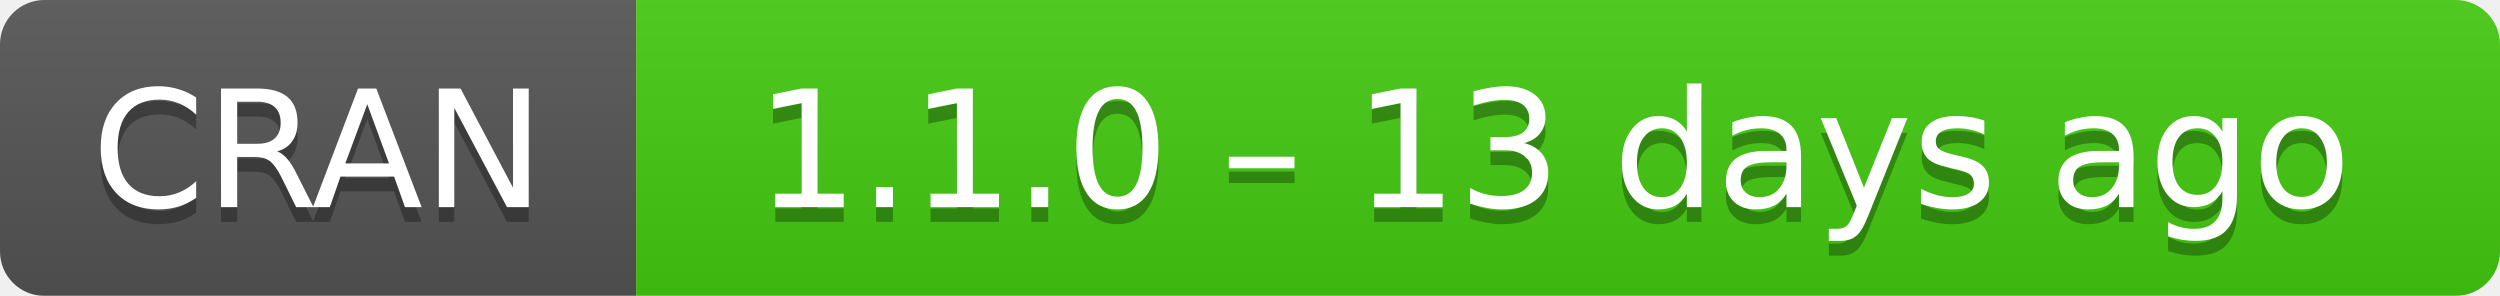
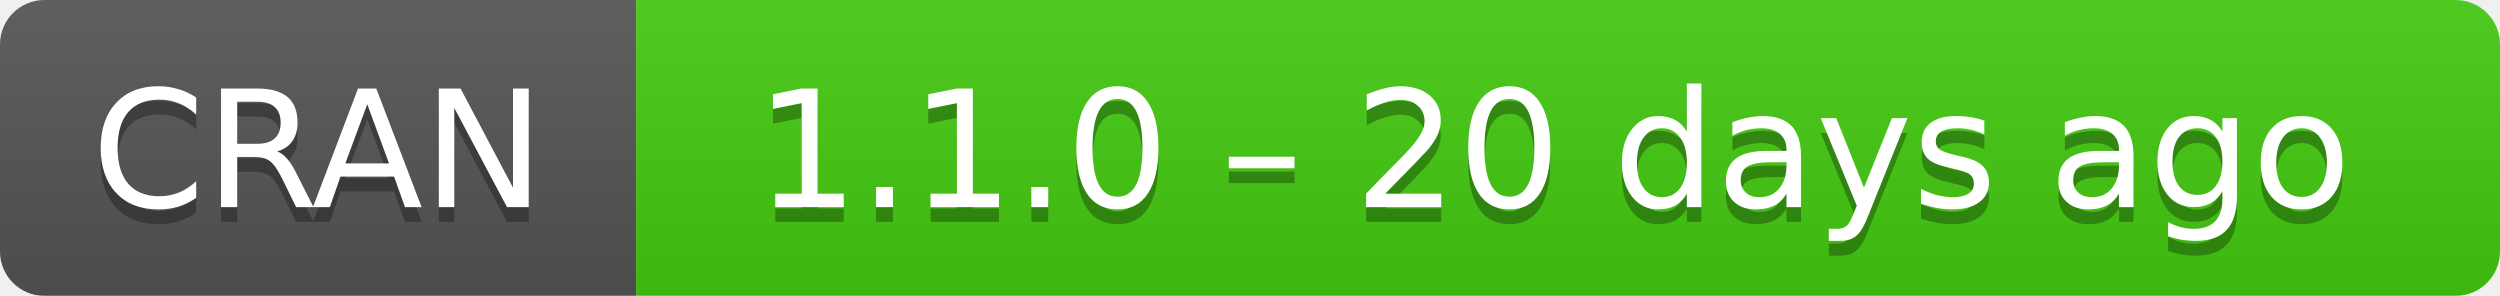
- <svg xmlns="http://www.w3.org/2000/svg" width="169" height="20" aria-label="CRAN 1.1.0 – 13 days ago">
+ <svg xmlns="http://www.w3.org/2000/svg" width="169" height="20" aria-label="CRAN 1.1.0 – 20 days ago">
  <linearGradient id="b" x2="0" y2="100%">
    <stop offset="0" stop-color="#bbb" stop-opacity=".1" />
    <stop offset="1" stop-opacity=".1" />
  </linearGradient>
  <mask id="a">
    <rect width="169" height="20" rx="3" fill="#fff" />
  </mask>
  <g mask="url(#a)">
    <path fill="#555" d="M0 0h43v20H0z" />
    <path fill="#4c1" d="M43 0h147v20H43z" />
    <path fill="url(#b)" d="M0 0h169v20H0z" />
  </g>
  <g fill="#fff" text-anchor="middle" font-family="DejaVu Sans,Verdana,Geneva,sans-serif" font-size="11">
    <text x="21.5" y="15" fill="#010101" fill-opacity=".3">
      CRAN
    </text>
    <text x="21.5" y="14">
      CRAN
    </text>
    <text x="105" y="15" fill="#010101" fill-opacity=".3">
-       1.1.0 – 13 days ago
+       1.1.0 – 20 days ago
    </text>
    <text x="105" y="14">
-       1.1.0 – 13 days ago
+       1.1.0 – 20 days ago
    </text>
  </g>
</svg>
